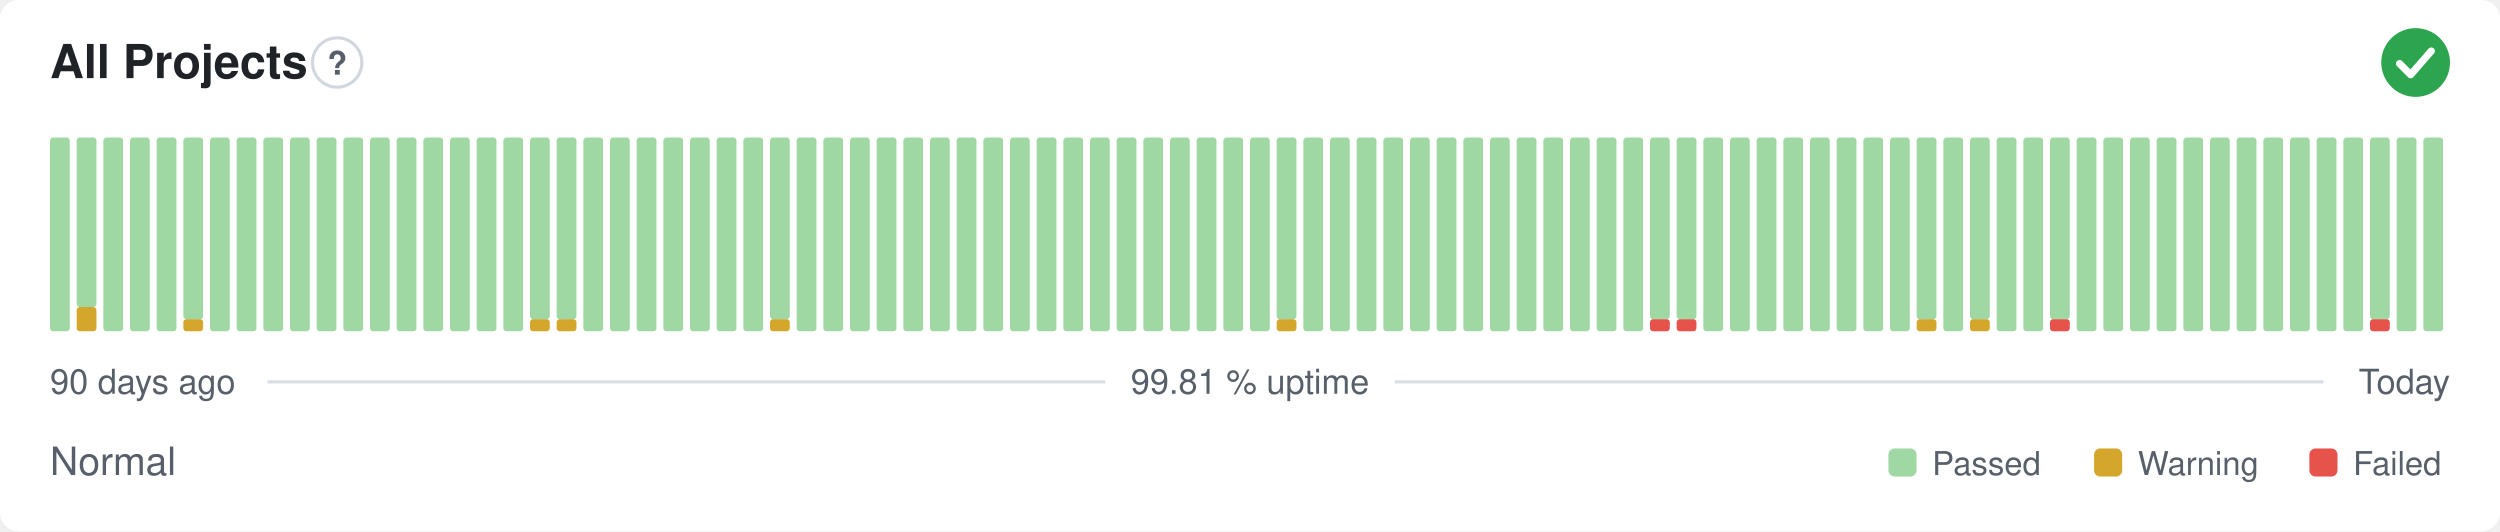
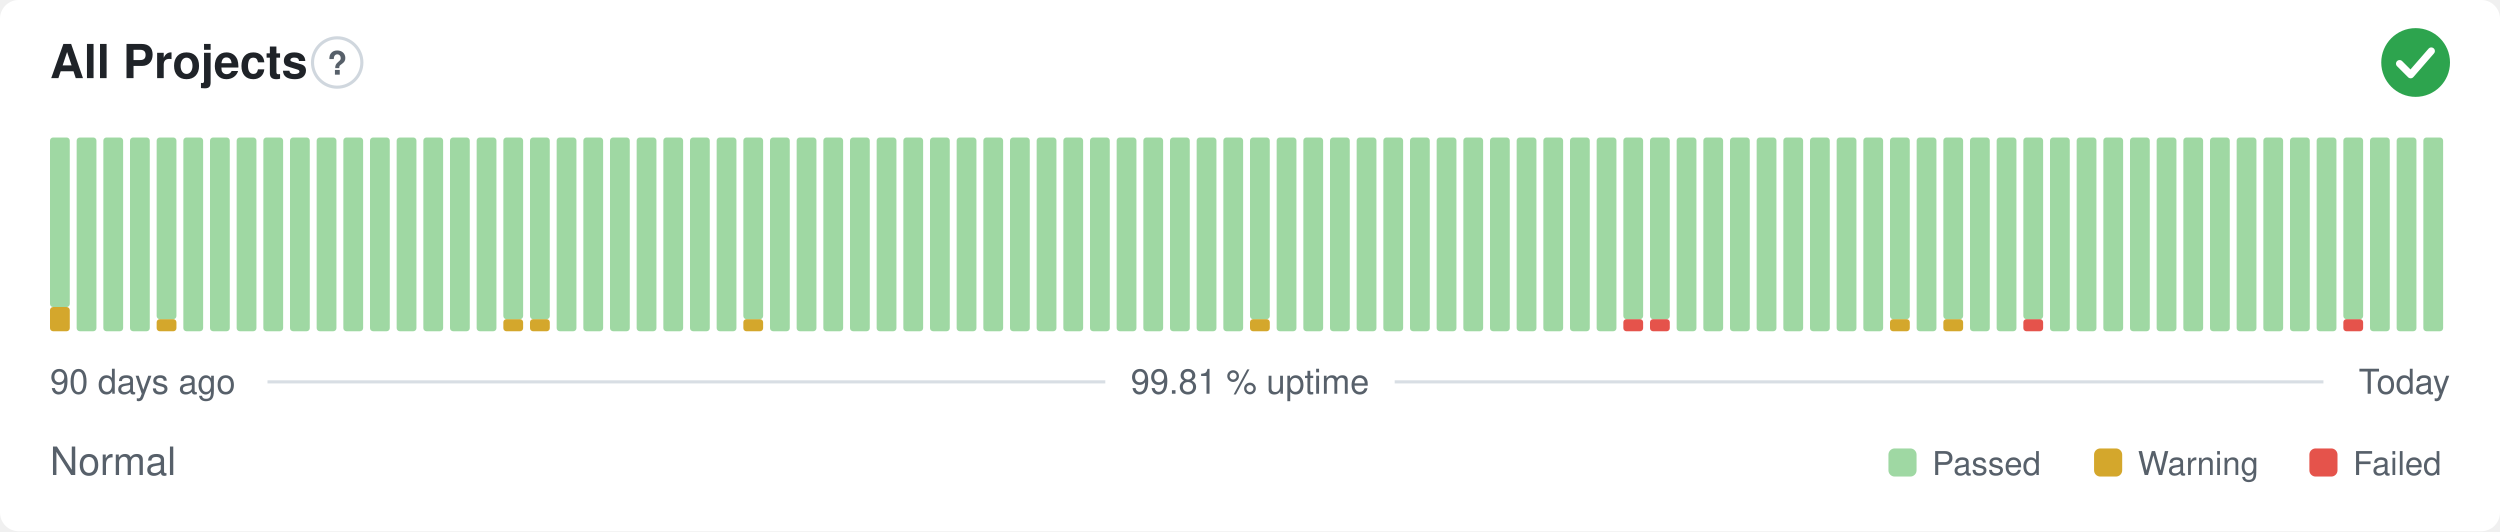
<svg xmlns="http://www.w3.org/2000/svg" width="800" height="170" viewBox="0 0 800 170" role="img" aria-label="All Projects: Normal, 99.81 % uptime over the last 90 days" font-family="-apple-system,BlinkMacSystemFont,'Segoe UI',Helvetica,Arial,sans-serif">
  <style>
    @media (prefers-color-scheme: dark) {
      .bg { fill: #0d1117 }
      .title { fill: #e6edf3 }
      .muted { fill: #8b949e }
      .hint { stroke: #30363d }
      .rule { stroke: #30363d }
      .nodata { fill: #21262d }
    }
  </style>
  <rect class="bg" width="800" height="170" rx="6" fill="#ffffff" />
  <text class="title" x="16" y="25" font-size="15" font-weight="600" fill="#1f2328">All Projects</text>
  <circle class="hint" cx="107.9" cy="20" r="7.9" fill="none" stroke="#d0d7de" stroke-width="1" />
  <text class="muted" x="107.9" y="23.9" text-anchor="middle" font-size="10.4" font-weight="700" fill="#57606a">?</text>
  <circle cx="773" cy="20" r="11" fill="#2da44e" />
  <path d="M767.87 20.37l3.54 3.54 6.60 -7.58" fill="none" stroke="#fff" stroke-width="2.31" stroke-linecap="round" stroke-linejoin="round" />
-   <rect x="16.00" y="44.00" width="6.33" height="62.00" rx="1" fill="#9fd8a3" />
-   <rect x="24.53" y="98.25" width="6.33" height="7.75" rx="1" fill="#d4a72c" />
-   <rect x="24.53" y="44.00" width="6.33" height="54.25" rx="1" fill="#9fd8a3" />
+   <rect x="16.00" y="98.25" width="6.33" height="7.75" rx="1" fill="#d4a72c" />
+   <rect x="16.00" y="44.00" width="6.33" height="54.25" rx="1" fill="#9fd8a3" />
+   <rect x="24.53" y="44.00" width="6.33" height="62.00" rx="1" fill="#9fd8a3" />
  <rect x="33.07" y="44.00" width="6.33" height="62.00" rx="1" fill="#9fd8a3" />
  <rect x="41.60" y="44.00" width="6.33" height="62.00" rx="1" fill="#9fd8a3" />
-   <rect x="50.13" y="44.00" width="6.33" height="62.00" rx="1" fill="#9fd8a3" />
-   <rect x="58.67" y="102.13" width="6.33" height="3.88" rx="1" fill="#d4a72c" />
-   <rect x="58.67" y="44.00" width="6.33" height="58.13" rx="1" fill="#9fd8a3" />
+   <rect x="50.13" y="102.13" width="6.33" height="3.88" rx="1" fill="#d4a72c" />
+   <rect x="50.13" y="44.00" width="6.33" height="58.13" rx="1" fill="#9fd8a3" />
+   <rect x="58.67" y="44.00" width="6.33" height="62.00" rx="1" fill="#9fd8a3" />
  <rect x="67.20" y="44.00" width="6.33" height="62.00" rx="1" fill="#9fd8a3" />
  <rect x="75.73" y="44.00" width="6.33" height="62.00" rx="1" fill="#9fd8a3" />
  <rect x="84.27" y="44.00" width="6.33" height="62.00" rx="1" fill="#9fd8a3" />
  <rect x="92.80" y="44.00" width="6.33" height="62.00" rx="1" fill="#9fd8a3" />
  <rect x="101.33" y="44.00" width="6.33" height="62.00" rx="1" fill="#9fd8a3" />
  <rect x="109.87" y="44.00" width="6.33" height="62.00" rx="1" fill="#9fd8a3" />
  <rect x="118.40" y="44.00" width="6.33" height="62.00" rx="1" fill="#9fd8a3" />
  <rect x="126.93" y="44.00" width="6.33" height="62.00" rx="1" fill="#9fd8a3" />
  <rect x="135.47" y="44.00" width="6.33" height="62.00" rx="1" fill="#9fd8a3" />
  <rect x="144.00" y="44.00" width="6.33" height="62.00" rx="1" fill="#9fd8a3" />
  <rect x="152.53" y="44.00" width="6.33" height="62.00" rx="1" fill="#9fd8a3" />
-   <rect x="161.07" y="44.00" width="6.33" height="62.00" rx="1" fill="#9fd8a3" />
+   <rect x="161.07" y="102.13" width="6.33" height="3.88" rx="1" fill="#d4a72c" />
+   <rect x="161.07" y="44.00" width="6.33" height="58.13" rx="1" fill="#9fd8a3" />
  <rect x="169.60" y="102.13" width="6.33" height="3.88" rx="1" fill="#d4a72c" />
  <rect x="169.60" y="44.00" width="6.33" height="58.13" rx="1" fill="#9fd8a3" />
-   <rect x="178.13" y="102.13" width="6.33" height="3.88" rx="1" fill="#d4a72c" />
-   <rect x="178.13" y="44.00" width="6.33" height="58.13" rx="1" fill="#9fd8a3" />
+   <rect x="178.13" y="44.00" width="6.33" height="62.00" rx="1" fill="#9fd8a3" />
  <rect x="186.67" y="44.00" width="6.33" height="62.00" rx="1" fill="#9fd8a3" />
  <rect x="195.20" y="44.00" width="6.33" height="62.00" rx="1" fill="#9fd8a3" />
  <rect x="203.73" y="44.00" width="6.33" height="62.00" rx="1" fill="#9fd8a3" />
  <rect x="212.27" y="44.00" width="6.33" height="62.00" rx="1" fill="#9fd8a3" />
  <rect x="220.80" y="44.00" width="6.33" height="62.00" rx="1" fill="#9fd8a3" />
  <rect x="229.33" y="44.00" width="6.33" height="62.00" rx="1" fill="#9fd8a3" />
-   <rect x="237.87" y="44.00" width="6.33" height="62.00" rx="1" fill="#9fd8a3" />
-   <rect x="246.40" y="102.13" width="6.33" height="3.88" rx="1" fill="#d4a72c" />
-   <rect x="246.40" y="44.00" width="6.33" height="58.13" rx="1" fill="#9fd8a3" />
+   <rect x="237.87" y="102.13" width="6.33" height="3.88" rx="1" fill="#d4a72c" />
+   <rect x="237.87" y="44.00" width="6.33" height="58.13" rx="1" fill="#9fd8a3" />
+   <rect x="246.40" y="44.00" width="6.33" height="62.00" rx="1" fill="#9fd8a3" />
  <rect x="254.93" y="44.00" width="6.33" height="62.00" rx="1" fill="#9fd8a3" />
  <rect x="263.47" y="44.00" width="6.33" height="62.00" rx="1" fill="#9fd8a3" />
  <rect x="272.00" y="44.00" width="6.33" height="62.00" rx="1" fill="#9fd8a3" />
  <rect x="280.53" y="44.00" width="6.33" height="62.00" rx="1" fill="#9fd8a3" />
  <rect x="289.07" y="44.00" width="6.33" height="62.00" rx="1" fill="#9fd8a3" />
  <rect x="297.60" y="44.00" width="6.33" height="62.00" rx="1" fill="#9fd8a3" />
  <rect x="306.13" y="44.00" width="6.33" height="62.00" rx="1" fill="#9fd8a3" />
  <rect x="314.67" y="44.00" width="6.33" height="62.00" rx="1" fill="#9fd8a3" />
  <rect x="323.20" y="44.00" width="6.33" height="62.00" rx="1" fill="#9fd8a3" />
  <rect x="331.73" y="44.00" width="6.33" height="62.00" rx="1" fill="#9fd8a3" />
  <rect x="340.27" y="44.00" width="6.33" height="62.00" rx="1" fill="#9fd8a3" />
  <rect x="348.80" y="44.00" width="6.33" height="62.00" rx="1" fill="#9fd8a3" />
  <rect x="357.33" y="44.00" width="6.33" height="62.00" rx="1" fill="#9fd8a3" />
  <rect x="365.87" y="44.00" width="6.33" height="62.00" rx="1" fill="#9fd8a3" />
  <rect x="374.40" y="44.00" width="6.33" height="62.00" rx="1" fill="#9fd8a3" />
  <rect x="382.93" y="44.00" width="6.33" height="62.00" rx="1" fill="#9fd8a3" />
  <rect x="391.47" y="44.00" width="6.33" height="62.00" rx="1" fill="#9fd8a3" />
-   <rect x="400.00" y="44.00" width="6.33" height="62.00" rx="1" fill="#9fd8a3" />
-   <rect x="408.53" y="102.13" width="6.33" height="3.88" rx="1" fill="#d4a72c" />
-   <rect x="408.53" y="44.00" width="6.33" height="58.13" rx="1" fill="#9fd8a3" />
+   <rect x="400.00" y="102.13" width="6.33" height="3.88" rx="1" fill="#d4a72c" />
+   <rect x="400.00" y="44.00" width="6.33" height="58.13" rx="1" fill="#9fd8a3" />
+   <rect x="408.53" y="44.00" width="6.33" height="62.00" rx="1" fill="#9fd8a3" />
  <rect x="417.07" y="44.00" width="6.33" height="62.00" rx="1" fill="#9fd8a3" />
  <rect x="425.60" y="44.00" width="6.33" height="62.00" rx="1" fill="#9fd8a3" />
  <rect x="434.13" y="44.00" width="6.33" height="62.00" rx="1" fill="#9fd8a3" />
  <rect x="442.67" y="44.00" width="6.33" height="62.00" rx="1" fill="#9fd8a3" />
  <rect x="451.20" y="44.00" width="6.33" height="62.00" rx="1" fill="#9fd8a3" />
  <rect x="459.73" y="44.00" width="6.33" height="62.00" rx="1" fill="#9fd8a3" />
  <rect x="468.27" y="44.00" width="6.33" height="62.00" rx="1" fill="#9fd8a3" />
  <rect x="476.80" y="44.00" width="6.33" height="62.00" rx="1" fill="#9fd8a3" />
  <rect x="485.33" y="44.00" width="6.33" height="62.00" rx="1" fill="#9fd8a3" />
  <rect x="493.87" y="44.00" width="6.33" height="62.00" rx="1" fill="#9fd8a3" />
  <rect x="502.40" y="44.00" width="6.33" height="62.00" rx="1" fill="#9fd8a3" />
  <rect x="510.93" y="44.00" width="6.33" height="62.00" rx="1" fill="#9fd8a3" />
-   <rect x="519.47" y="44.00" width="6.33" height="62.00" rx="1" fill="#9fd8a3" />
+   <rect x="519.47" y="102.13" width="6.33" height="3.88" rx="1" fill="#e5534b" />
+   <rect x="519.47" y="44.00" width="6.33" height="58.13" rx="1" fill="#9fd8a3" />
  <rect x="528.00" y="102.13" width="6.33" height="3.88" rx="1" fill="#e5534b" />
  <rect x="528.00" y="44.00" width="6.33" height="58.13" rx="1" fill="#9fd8a3" />
-   <rect x="536.53" y="102.13" width="6.33" height="3.88" rx="1" fill="#e5534b" />
-   <rect x="536.53" y="44.00" width="6.33" height="58.13" rx="1" fill="#9fd8a3" />
+   <rect x="536.53" y="44.00" width="6.33" height="62.00" rx="1" fill="#9fd8a3" />
  <rect x="545.07" y="44.00" width="6.33" height="62.00" rx="1" fill="#9fd8a3" />
  <rect x="553.60" y="44.00" width="6.33" height="62.00" rx="1" fill="#9fd8a3" />
  <rect x="562.13" y="44.00" width="6.33" height="62.00" rx="1" fill="#9fd8a3" />
  <rect x="570.67" y="44.00" width="6.33" height="62.00" rx="1" fill="#9fd8a3" />
  <rect x="579.20" y="44.00" width="6.33" height="62.00" rx="1" fill="#9fd8a3" />
  <rect x="587.73" y="44.00" width="6.33" height="62.00" rx="1" fill="#9fd8a3" />
  <rect x="596.27" y="44.00" width="6.33" height="62.00" rx="1" fill="#9fd8a3" />
-   <rect x="604.80" y="44.00" width="6.33" height="62.00" rx="1" fill="#9fd8a3" />
-   <rect x="613.33" y="102.13" width="6.33" height="3.88" rx="1" fill="#d4a72c" />
-   <rect x="613.33" y="44.00" width="6.33" height="58.13" rx="1" fill="#9fd8a3" />
-   <rect x="621.87" y="44.00" width="6.33" height="62.00" rx="1" fill="#9fd8a3" />
-   <rect x="630.40" y="102.13" width="6.33" height="3.88" rx="1" fill="#d4a72c" />
-   <rect x="630.40" y="44.00" width="6.33" height="58.13" rx="1" fill="#9fd8a3" />
+   <rect x="604.80" y="102.13" width="6.33" height="3.88" rx="1" fill="#d4a72c" />
+   <rect x="604.80" y="44.00" width="6.33" height="58.13" rx="1" fill="#9fd8a3" />
+   <rect x="613.33" y="44.00" width="6.33" height="62.00" rx="1" fill="#9fd8a3" />
+   <rect x="621.87" y="102.13" width="6.33" height="3.88" rx="1" fill="#d4a72c" />
+   <rect x="621.87" y="44.00" width="6.33" height="58.13" rx="1" fill="#9fd8a3" />
+   <rect x="630.40" y="44.00" width="6.33" height="62.00" rx="1" fill="#9fd8a3" />
  <rect x="638.93" y="44.00" width="6.33" height="62.00" rx="1" fill="#9fd8a3" />
-   <rect x="647.47" y="44.00" width="6.33" height="62.00" rx="1" fill="#9fd8a3" />
-   <rect x="656.00" y="102.13" width="6.33" height="3.88" rx="1" fill="#e5534b" />
-   <rect x="656.00" y="44.00" width="6.33" height="58.13" rx="1" fill="#9fd8a3" />
+   <rect x="647.47" y="102.13" width="6.33" height="3.88" rx="1" fill="#e5534b" />
+   <rect x="647.47" y="44.00" width="6.33" height="58.13" rx="1" fill="#9fd8a3" />
+   <rect x="656.00" y="44.00" width="6.33" height="62.00" rx="1" fill="#9fd8a3" />
  <rect x="664.53" y="44.00" width="6.33" height="62.00" rx="1" fill="#9fd8a3" />
  <rect x="673.07" y="44.00" width="6.33" height="62.00" rx="1" fill="#9fd8a3" />
  <rect x="681.60" y="44.00" width="6.33" height="62.00" rx="1" fill="#9fd8a3" />
  <rect x="690.13" y="44.00" width="6.33" height="62.00" rx="1" fill="#9fd8a3" />
  <rect x="698.67" y="44.00" width="6.33" height="62.00" rx="1" fill="#9fd8a3" />
  <rect x="707.20" y="44.00" width="6.33" height="62.00" rx="1" fill="#9fd8a3" />
  <rect x="715.73" y="44.00" width="6.33" height="62.00" rx="1" fill="#9fd8a3" />
  <rect x="724.27" y="44.00" width="6.33" height="62.00" rx="1" fill="#9fd8a3" />
  <rect x="732.80" y="44.00" width="6.33" height="62.00" rx="1" fill="#9fd8a3" />
  <rect x="741.33" y="44.00" width="6.33" height="62.00" rx="1" fill="#9fd8a3" />
-   <rect x="749.87" y="44.00" width="6.33" height="62.00" rx="1" fill="#9fd8a3" />
-   <rect x="758.40" y="102.13" width="6.33" height="3.88" rx="1" fill="#e5534b" />
-   <rect x="758.40" y="44.00" width="6.33" height="58.13" rx="1" fill="#9fd8a3" />
+   <rect x="749.87" y="102.13" width="6.33" height="3.88" rx="1" fill="#e5534b" />
+   <rect x="749.87" y="44.00" width="6.33" height="58.13" rx="1" fill="#9fd8a3" />
+   <rect x="758.40" y="44.00" width="6.33" height="62.00" rx="1" fill="#9fd8a3" />
  <rect x="766.93" y="44.00" width="6.33" height="62.00" rx="1" fill="#9fd8a3" />
  <rect x="775.47" y="44.00" width="6.33" height="62.00" rx="1" fill="#9fd8a3" />
  <text class="muted" x="16" y="126" font-size="11" fill="#57606a">90 days ago</text>
  <text class="muted" x="400" y="126" text-anchor="middle" font-size="11" fill="#57606a">99.81 % uptime</text>
  <text class="muted" x="784" y="126" text-anchor="end" font-size="11" fill="#57606a">Today</text>
  <line class="rule" x1="85.6" y1="122.2" x2="353.7" y2="122.2" stroke="#d8dee4" stroke-width="1" />
  <line class="rule" x1="446.3" y1="122.2" x2="743.5" y2="122.2" stroke="#d8dee4" stroke-width="1" />
  <text class="muted" x="16" y="152" font-size="12.5" fill="#57606a">Normal</text>
  <rect x="604.3" y="143.5" width="9.0" height="9.0" rx="2" fill="#9fd8a3" />
  <text class="muted" x="618.3" y="152" font-size="10.5" fill="#57606a">Passed</text>
  <rect x="670.1" y="143.5" width="9.0" height="9.0" rx="2" fill="#d4a72c" />
  <text class="muted" x="684.1" y="152" font-size="10.5" fill="#57606a">Warning</text>
  <rect x="739.0" y="143.5" width="9.0" height="9.0" rx="2" fill="#e5534b" />
  <text class="muted" x="753.0" y="152" font-size="10.5" fill="#57606a">Failed</text>
</svg>
